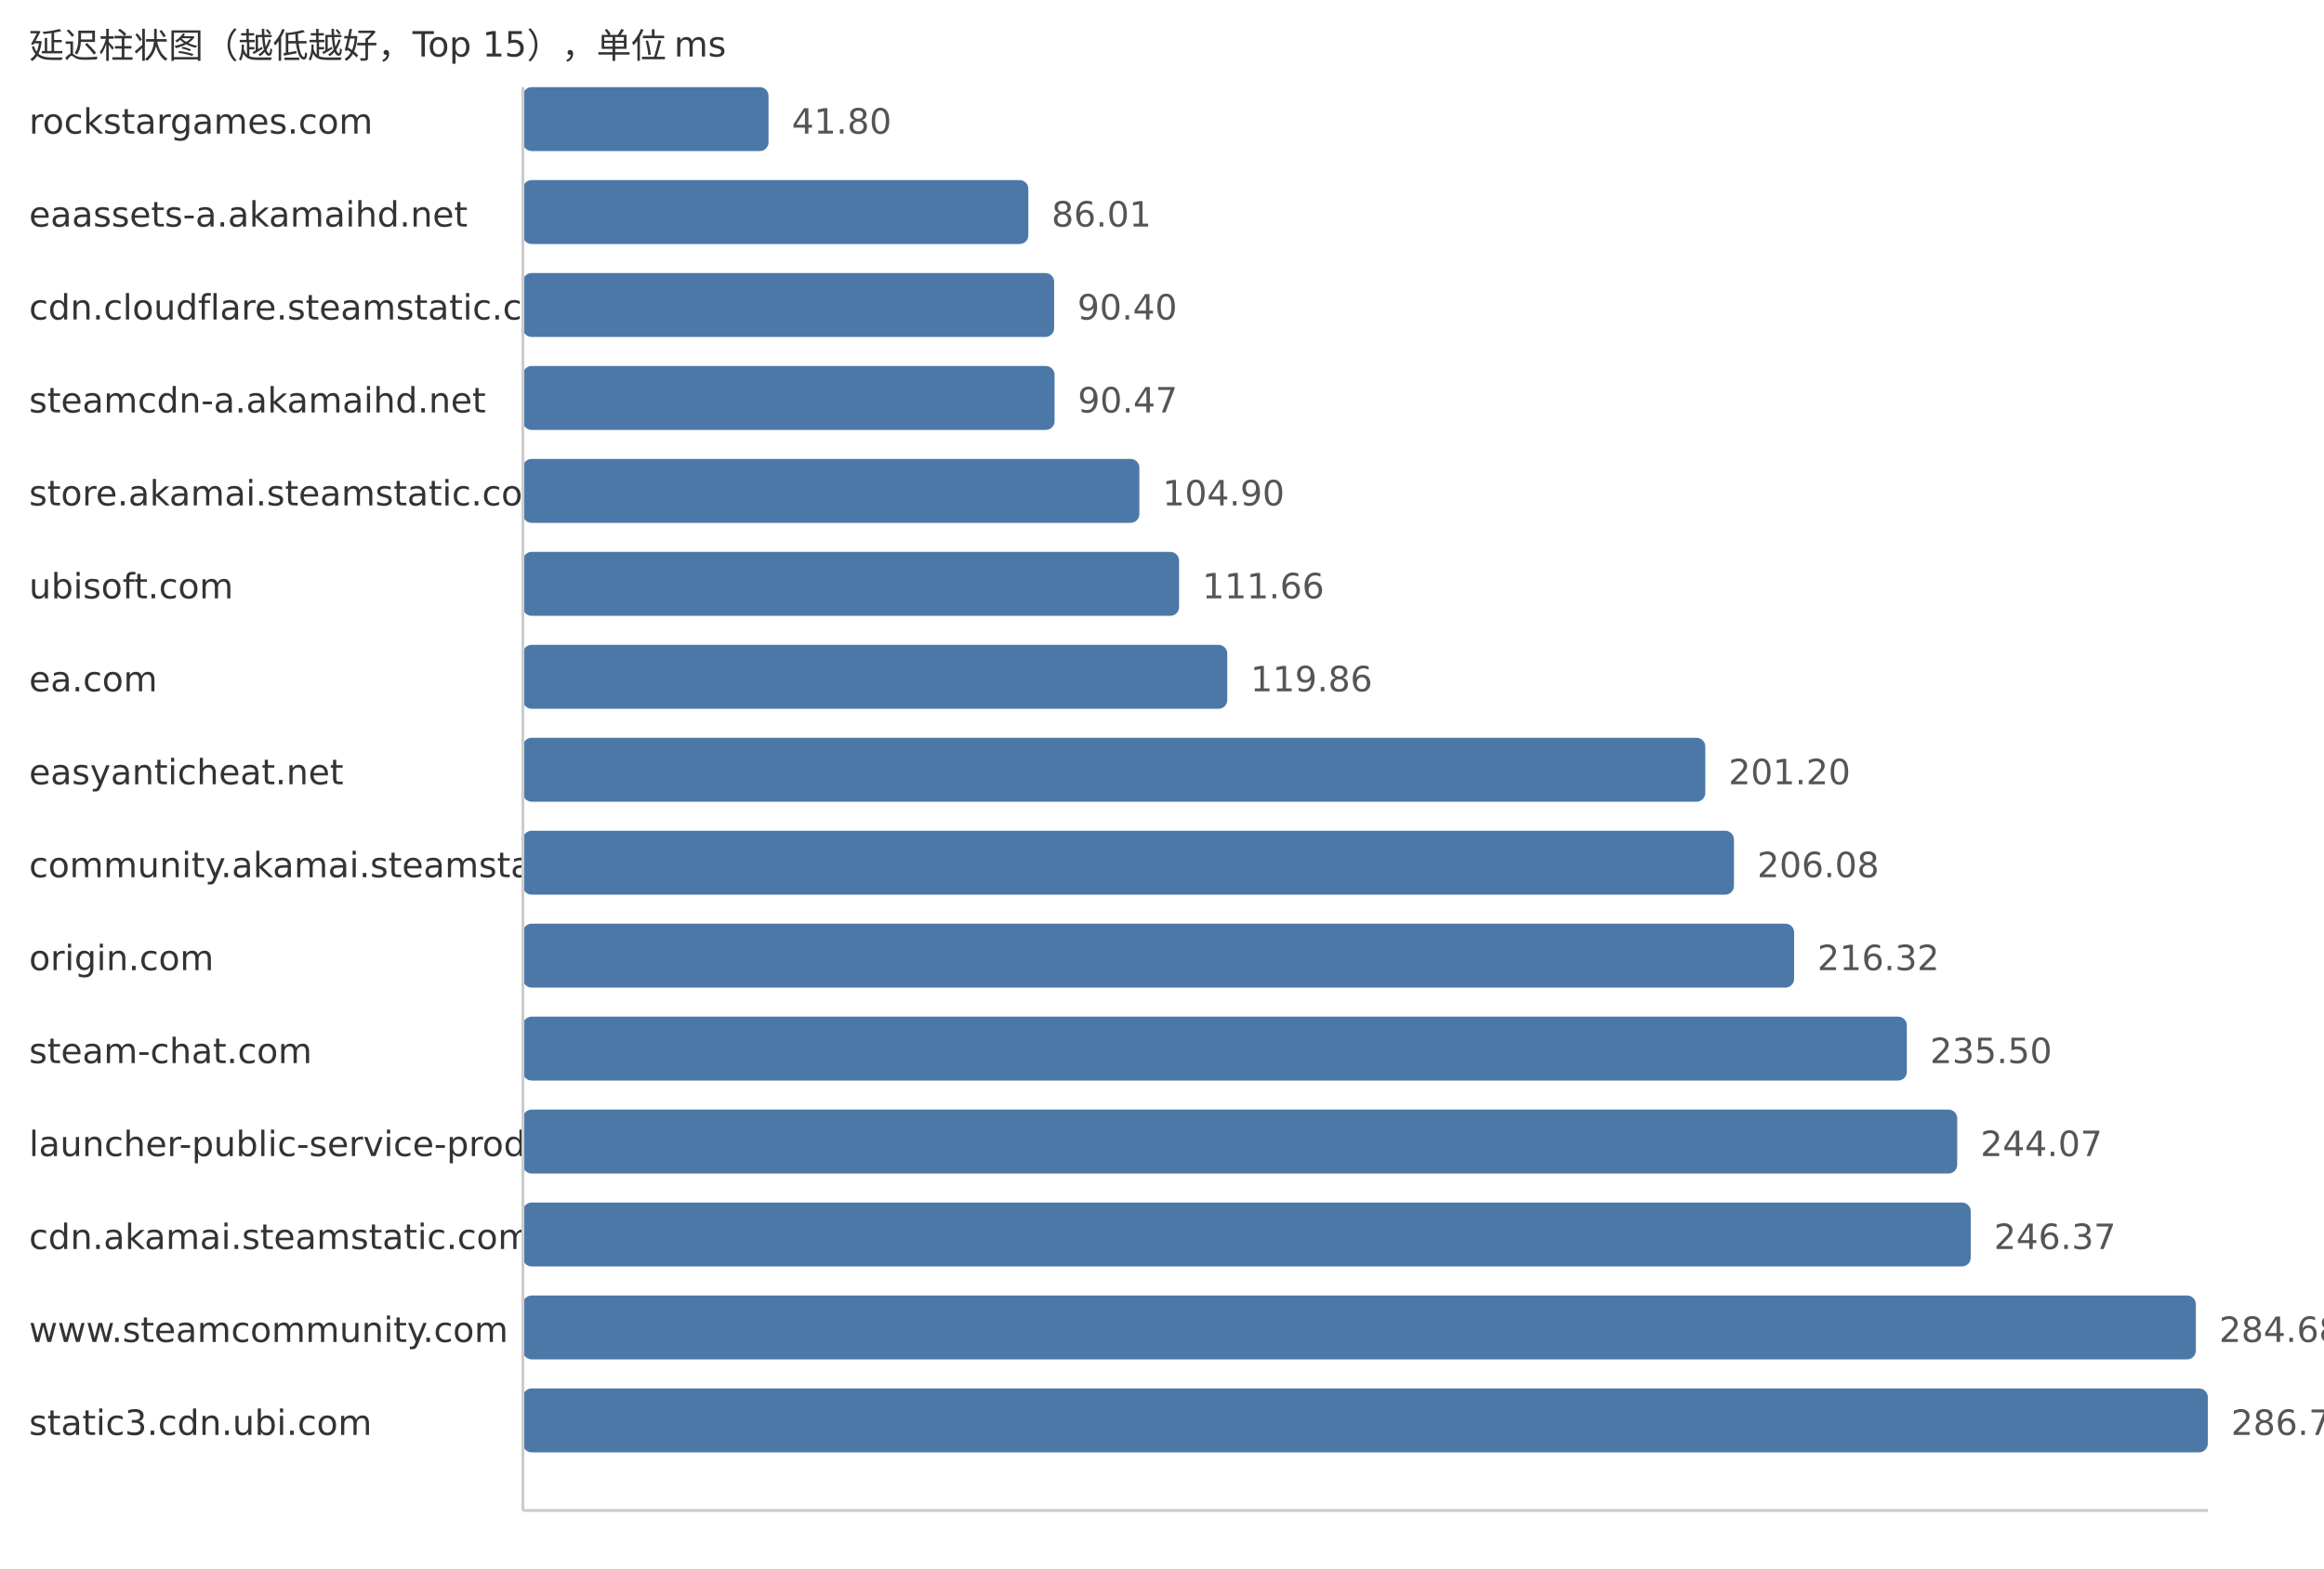
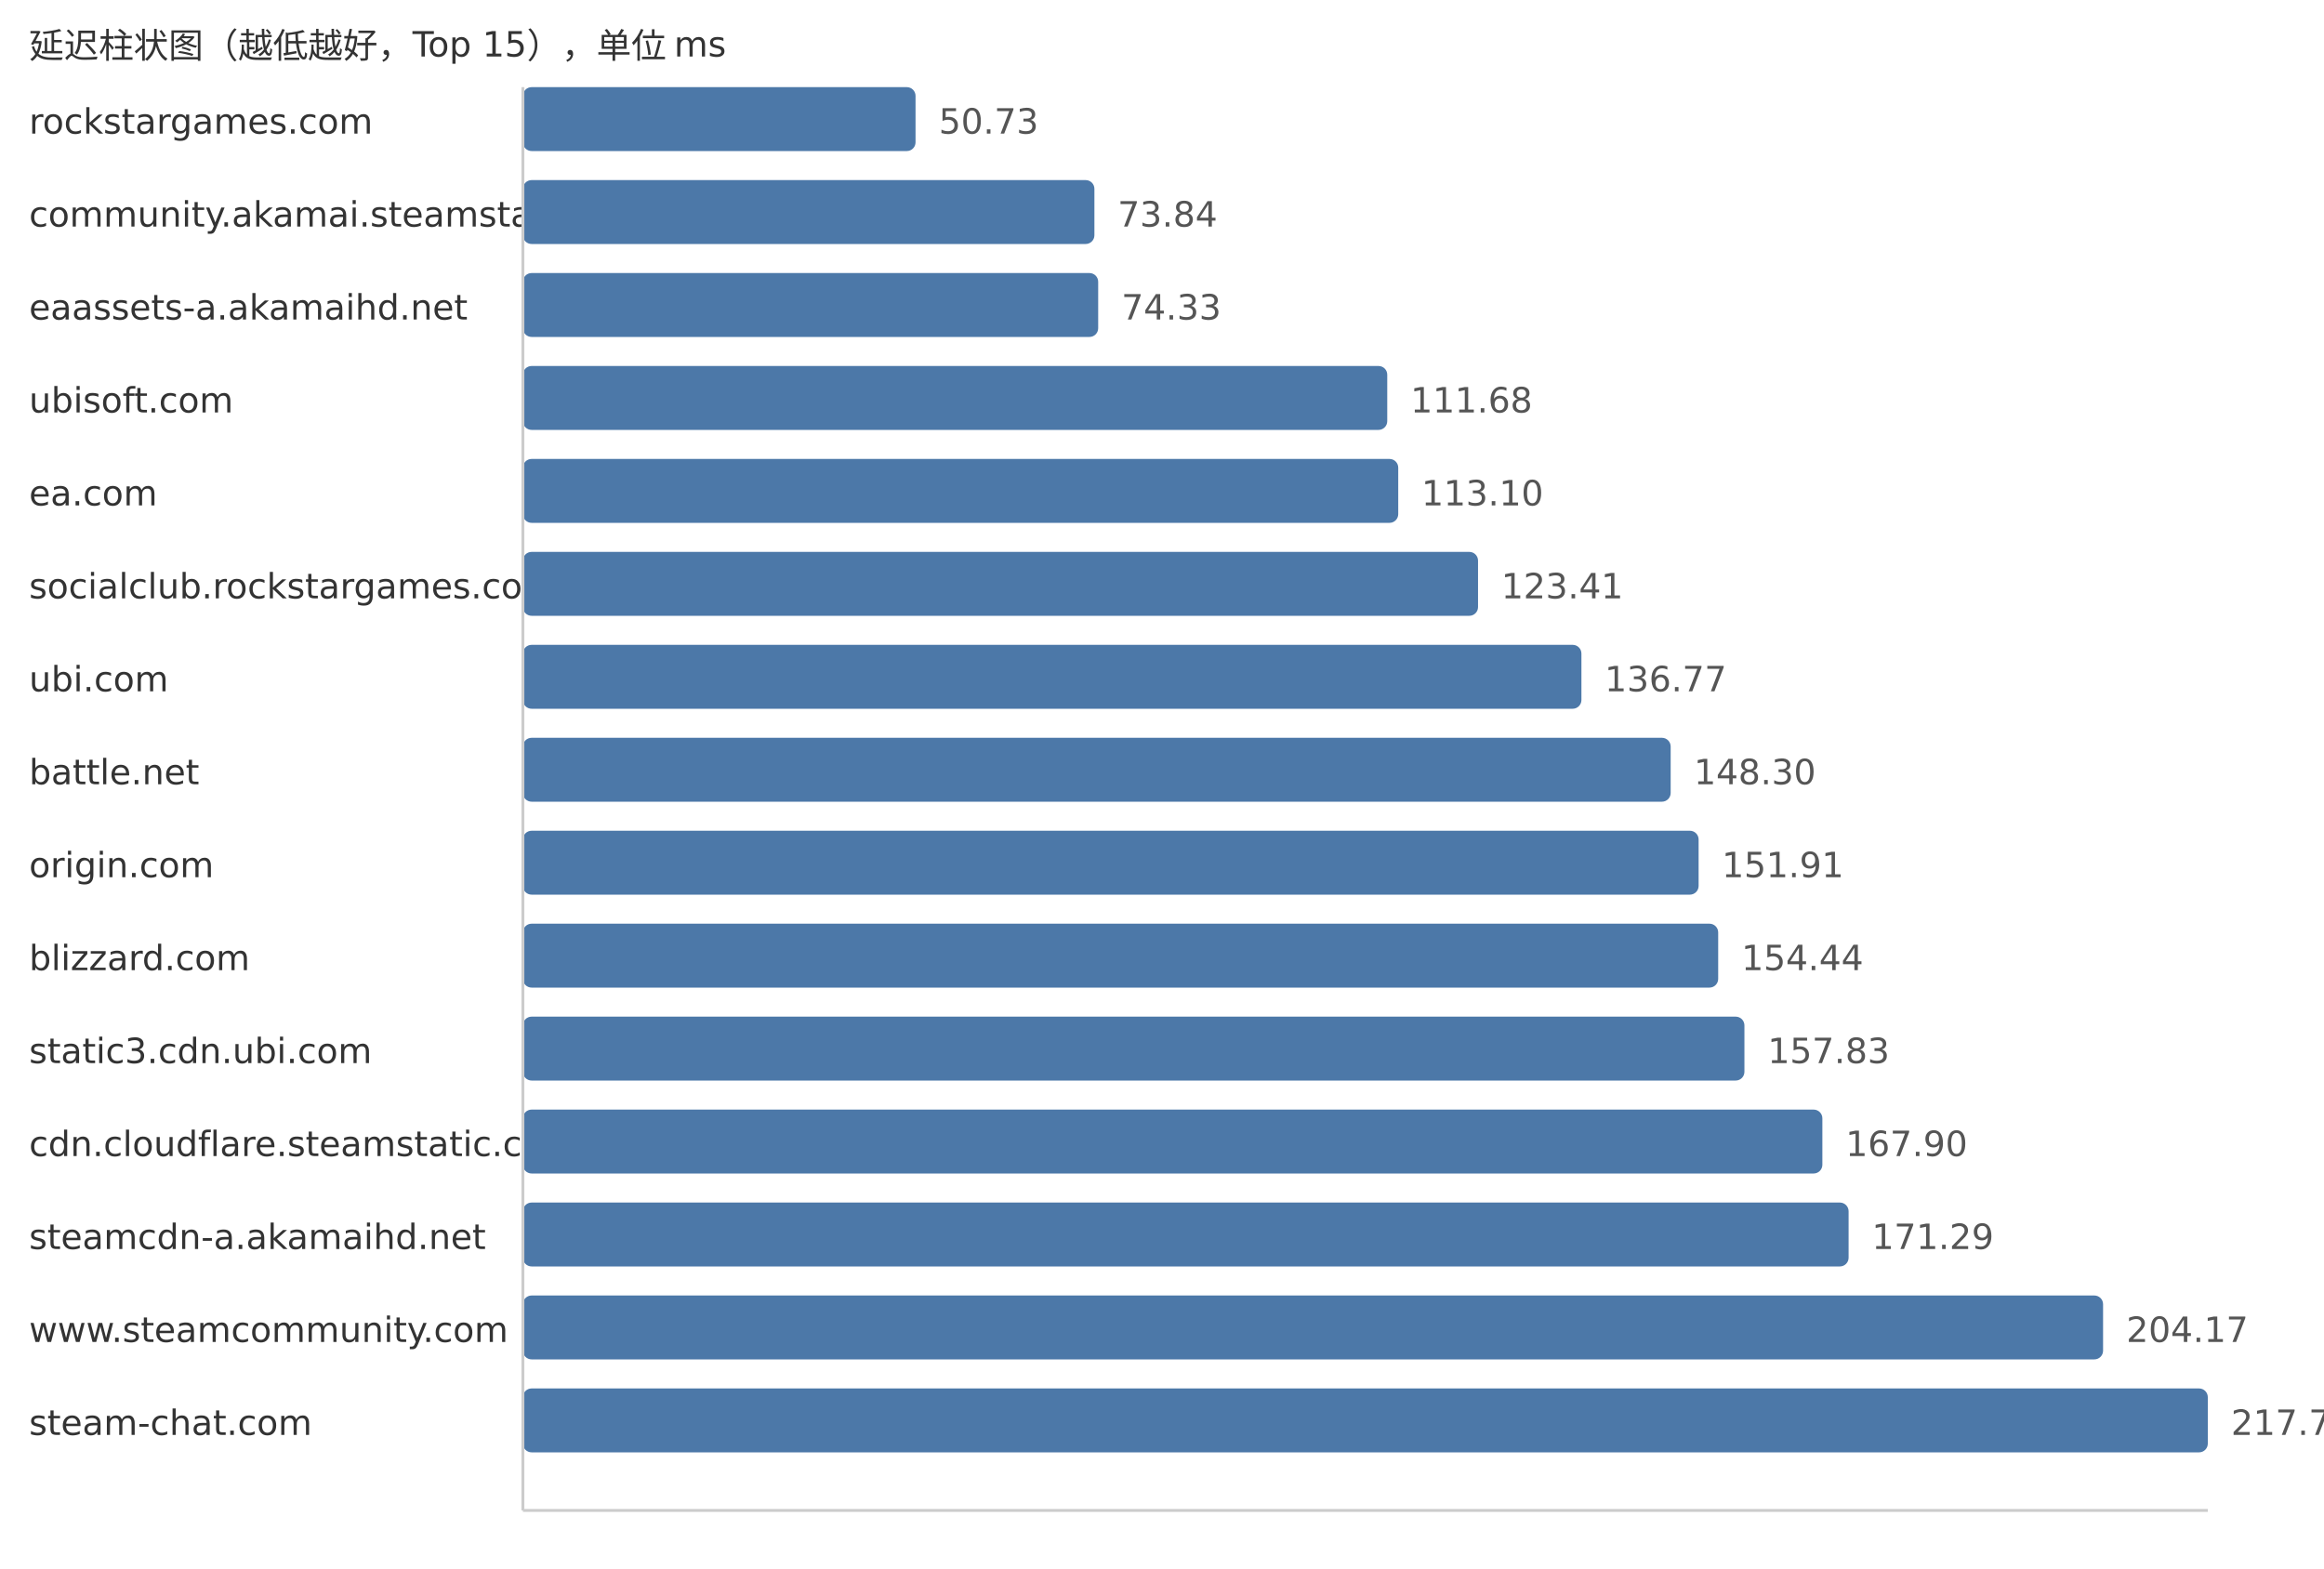
<svg xmlns="http://www.w3.org/2000/svg" width="800" height="540">
  <style> .label{font-family:DejaVu Sans,Verdana,Geneva,sans-serif;font-size:12px;fill:#333} .value{font-family:DejaVu Sans,Verdana,Geneva,sans-serif;font-size:12px;fill:#555} </style>
  <text x="10" y="20" class="label">延迟柱状图（越低越好，Top 15），单位 ms</text>
  <text x="10" y="46" class="label">rockstargames.com</text>
-   <rect x="180" y="30" width="84.56" height="22" fill="#4c78a8" rx="3" />
-   <text x="272.56" y="46" class="value">41.80</text>
-   <text x="10" y="78" class="label">eaassets-a.akamaihd.net</text>
-   <rect x="180" y="62" width="173.99" height="22" fill="#4c78a8" rx="3" />
-   <text x="361.99" y="78" class="value">86.01</text>
-   <text x="10" y="110" class="label">cdn.cloudflare.steamstatic.com</text>
-   <rect x="180" y="94" width="182.87" height="22" fill="#4c78a8" rx="3" />
-   <text x="370.87" y="110" class="value">90.40</text>
-   <text x="10" y="142" class="label">steamcdn-a.akamaihd.net</text>
-   <rect x="180" y="126" width="183.02" height="22" fill="#4c78a8" rx="3" />
-   <text x="371.02" y="142" class="value">90.47</text>
-   <text x="10" y="174" class="label">store.akamai.steamstatic.com</text>
-   <rect x="180" y="158" width="212.21" height="22" fill="#4c78a8" rx="3" />
-   <text x="400.21" y="174" class="value">104.90</text>
-   <text x="10" y="206" class="label">ubisoft.com</text>
-   <rect x="180" y="190" width="225.88" height="22" fill="#4c78a8" rx="3" />
-   <text x="413.88" y="206" class="value">111.66</text>
-   <text x="10" y="238" class="label">ea.com</text>
-   <rect x="180" y="222" width="242.47" height="22" fill="#4c78a8" rx="3" />
-   <text x="430.47" y="238" class="value">119.86</text>
-   <text x="10" y="270" class="label">easyanticheat.net</text>
-   <rect x="180" y="254" width="407.02" height="22" fill="#4c78a8" rx="3" />
-   <text x="595.02" y="270" class="value">201.20</text>
-   <text x="10" y="302" class="label">community.akamai.steamstatic.com</text>
-   <rect x="180" y="286" width="416.89" height="22" fill="#4c78a8" rx="3" />
-   <text x="604.89" y="302" class="value">206.08</text>
-   <text x="10" y="334" class="label">origin.com</text>
-   <rect x="180" y="318" width="437.6" height="22" fill="#4c78a8" rx="3" />
-   <text x="625.6" y="334" class="value">216.32</text>
-   <text x="10" y="366" class="label">steam-chat.com</text>
-   <rect x="180" y="350" width="476.4" height="22" fill="#4c78a8" rx="3" />
-   <text x="664.4" y="366" class="value">235.50</text>
-   <text x="10" y="398" class="label">launcher-public-service-prod06.ol.epicgames.com</text>
-   <rect x="180" y="382" width="493.74" height="22" fill="#4c78a8" rx="3" />
-   <text x="681.74" y="398" class="value">244.07</text>
-   <text x="10" y="430" class="label">cdn.akamai.steamstatic.com</text>
-   <rect x="180" y="414" width="498.39" height="22" fill="#4c78a8" rx="3" />
-   <text x="686.39" y="430" class="value">246.37</text>
+   <rect x="180" y="30" width="135.16" height="22" fill="#4c78a8" rx="3" />
+   <text x="323.16" y="46" class="value">50.73</text>
+   <text x="10" y="78" class="label">community.akamai.steamstatic.com</text>
+   <rect x="180" y="62" width="196.73" height="22" fill="#4c78a8" rx="3" />
+   <text x="384.73" y="78" class="value">73.84</text>
+   <text x="10" y="110" class="label">eaassets-a.akamaihd.net</text>
+   <rect x="180" y="94" width="198.03" height="22" fill="#4c78a8" rx="3" />
+   <text x="386.03" y="110" class="value">74.33</text>
+   <text x="10" y="142" class="label">ubisoft.com</text>
+   <rect x="180" y="126" width="297.54" height="22" fill="#4c78a8" rx="3" />
+   <text x="485.54" y="142" class="value">111.68</text>
+   <text x="10" y="174" class="label">ea.com</text>
+   <rect x="180" y="158" width="301.32" height="22" fill="#4c78a8" rx="3" />
+   <text x="489.32" y="174" class="value">113.10</text>
+   <text x="10" y="206" class="label">socialclub.rockstargames.com</text>
+   <rect x="180" y="190" width="328.79" height="22" fill="#4c78a8" rx="3" />
+   <text x="516.79" y="206" class="value">123.41</text>
+   <text x="10" y="238" class="label">ubi.com</text>
+   <rect x="180" y="222" width="364.38" height="22" fill="#4c78a8" rx="3" />
+   <text x="552.38" y="238" class="value">136.77</text>
+   <text x="10" y="270" class="label">battle.net</text>
+   <rect x="180" y="254" width="395.1" height="22" fill="#4c78a8" rx="3" />
+   <text x="583.1" y="270" class="value">148.30</text>
+   <text x="10" y="302" class="label">origin.com</text>
+   <rect x="180" y="286" width="404.72" height="22" fill="#4c78a8" rx="3" />
+   <text x="592.72" y="302" class="value">151.91</text>
+   <text x="10" y="334" class="label">blizzard.com</text>
+   <rect x="180" y="318" width="411.46" height="22" fill="#4c78a8" rx="3" />
+   <text x="599.46" y="334" class="value">154.44</text>
+   <text x="10" y="366" class="label">static3.cdn.ubi.com</text>
+   <rect x="180" y="350" width="420.49" height="22" fill="#4c78a8" rx="3" />
+   <text x="608.49" y="366" class="value">157.83</text>
+   <text x="10" y="398" class="label">cdn.cloudflare.steamstatic.com</text>
+   <rect x="180" y="382" width="447.32" height="22" fill="#4c78a8" rx="3" />
+   <text x="635.32" y="398" class="value">167.90</text>
+   <text x="10" y="430" class="label">steamcdn-a.akamaihd.net</text>
+   <rect x="180" y="414" width="456.35" height="22" fill="#4c78a8" rx="3" />
+   <text x="644.35" y="430" class="value">171.29</text>
  <text x="10" y="462" class="label">www.steamcommunity.com</text>
-   <rect x="180" y="446" width="575.89" height="22" fill="#4c78a8" rx="3" />
-   <text x="763.89" y="462" class="value">284.68</text>
-   <text x="10" y="494" class="label">static3.cdn.ubi.com</text>
+   <rect x="180" y="446" width="543.95" height="22" fill="#4c78a8" rx="3" />
+   <text x="731.95" y="462" class="value">204.17</text>
+   <text x="10" y="494" class="label">steam-chat.com</text>
  <rect x="180" y="478" width="580.0" height="22" fill="#4c78a8" rx="3" />
-   <text x="768.0" y="494" class="value">286.71</text>
+   <text x="768.0" y="494" class="value">217.70</text>
  <line x1="180" y1="30" x2="180" y2="520" stroke="#ccc" />
  <line x1="180" y1="520" x2="760" y2="520" stroke="#ccc" />
</svg>
